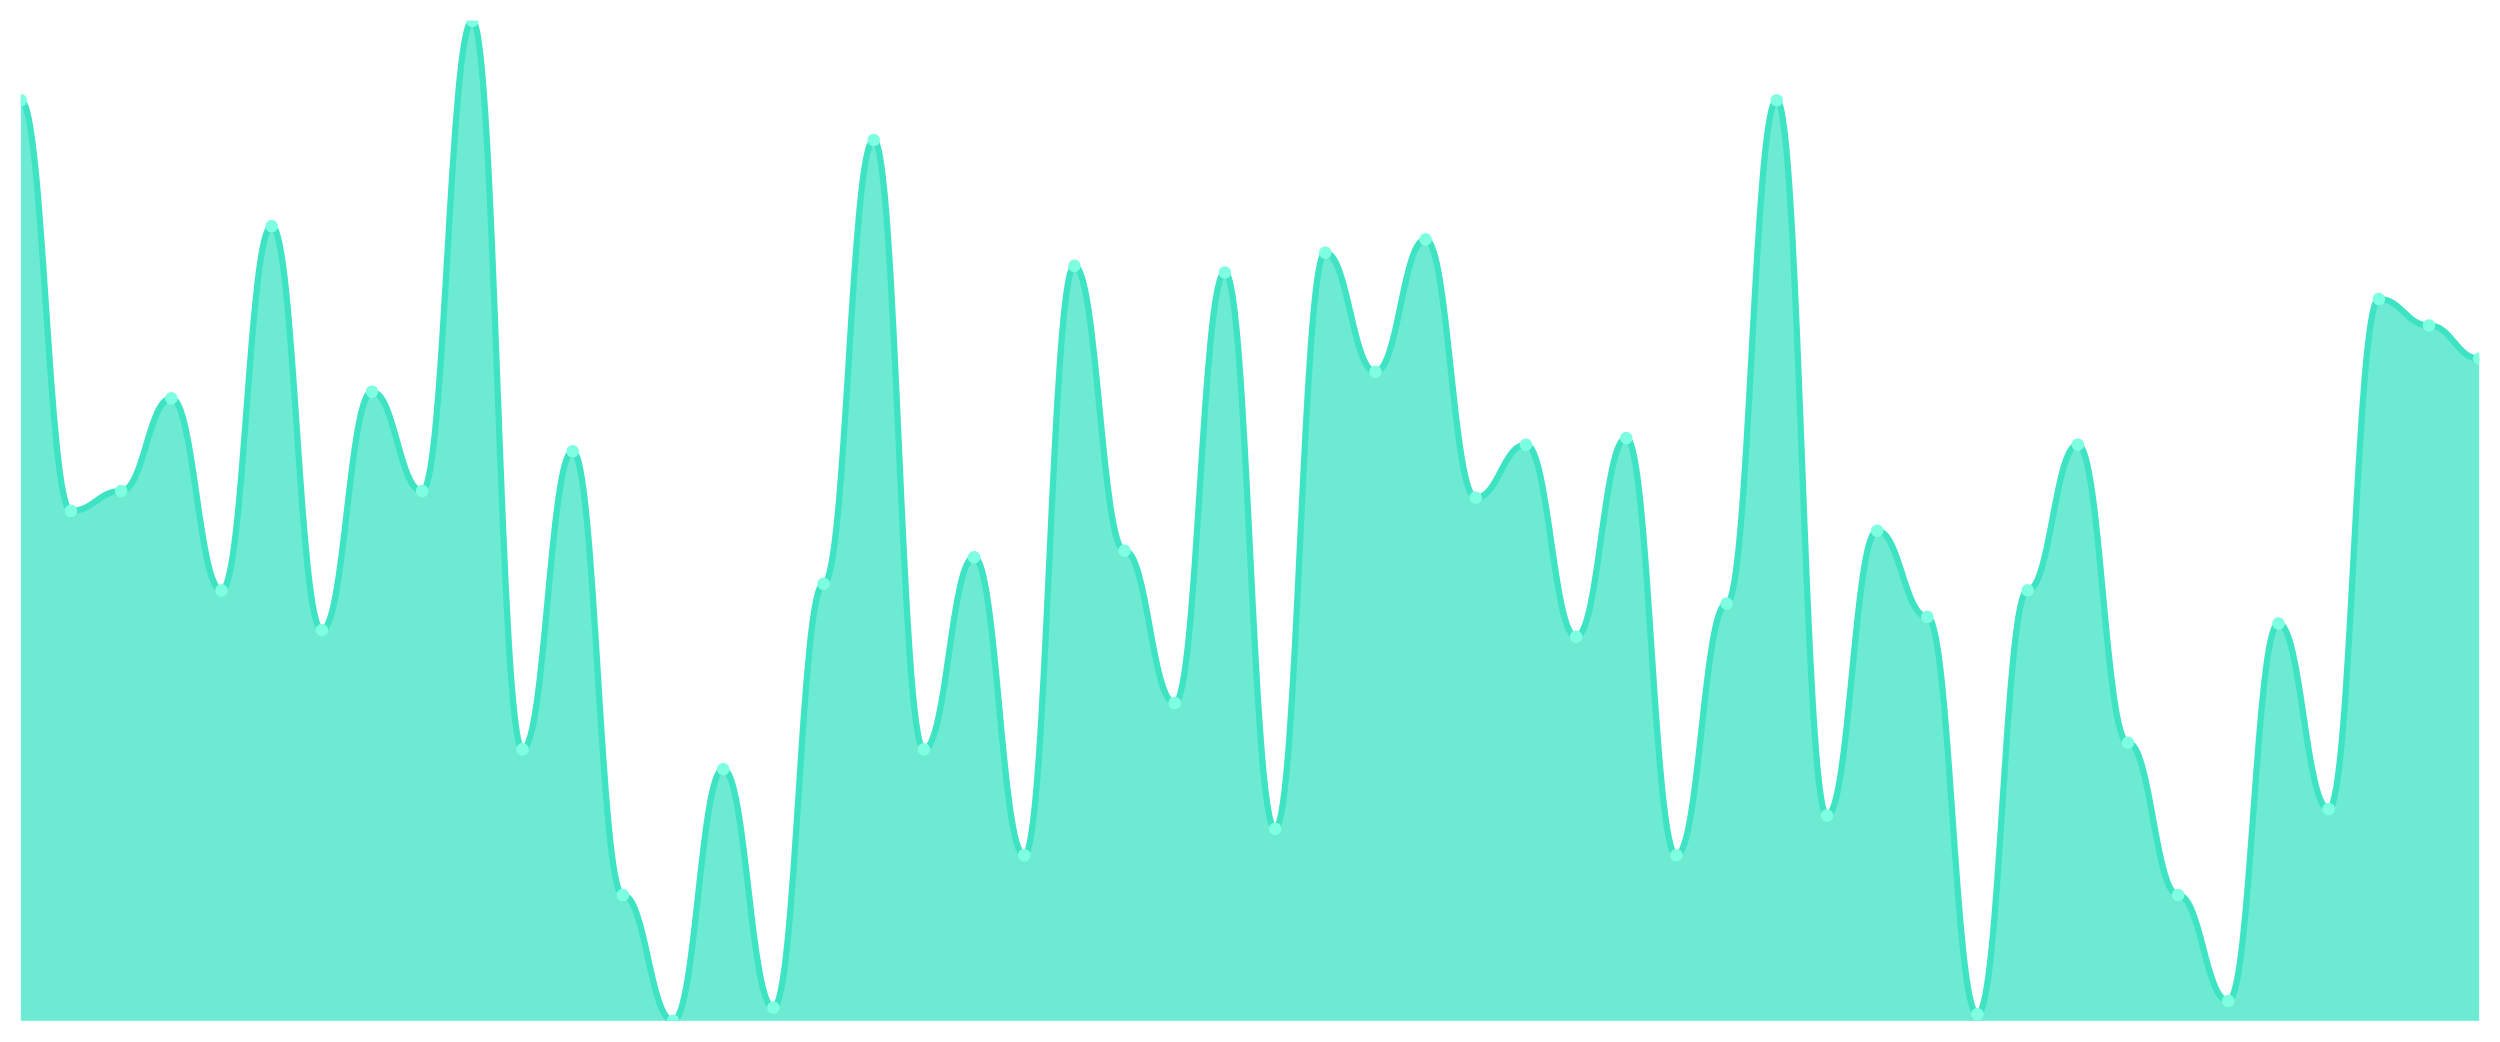
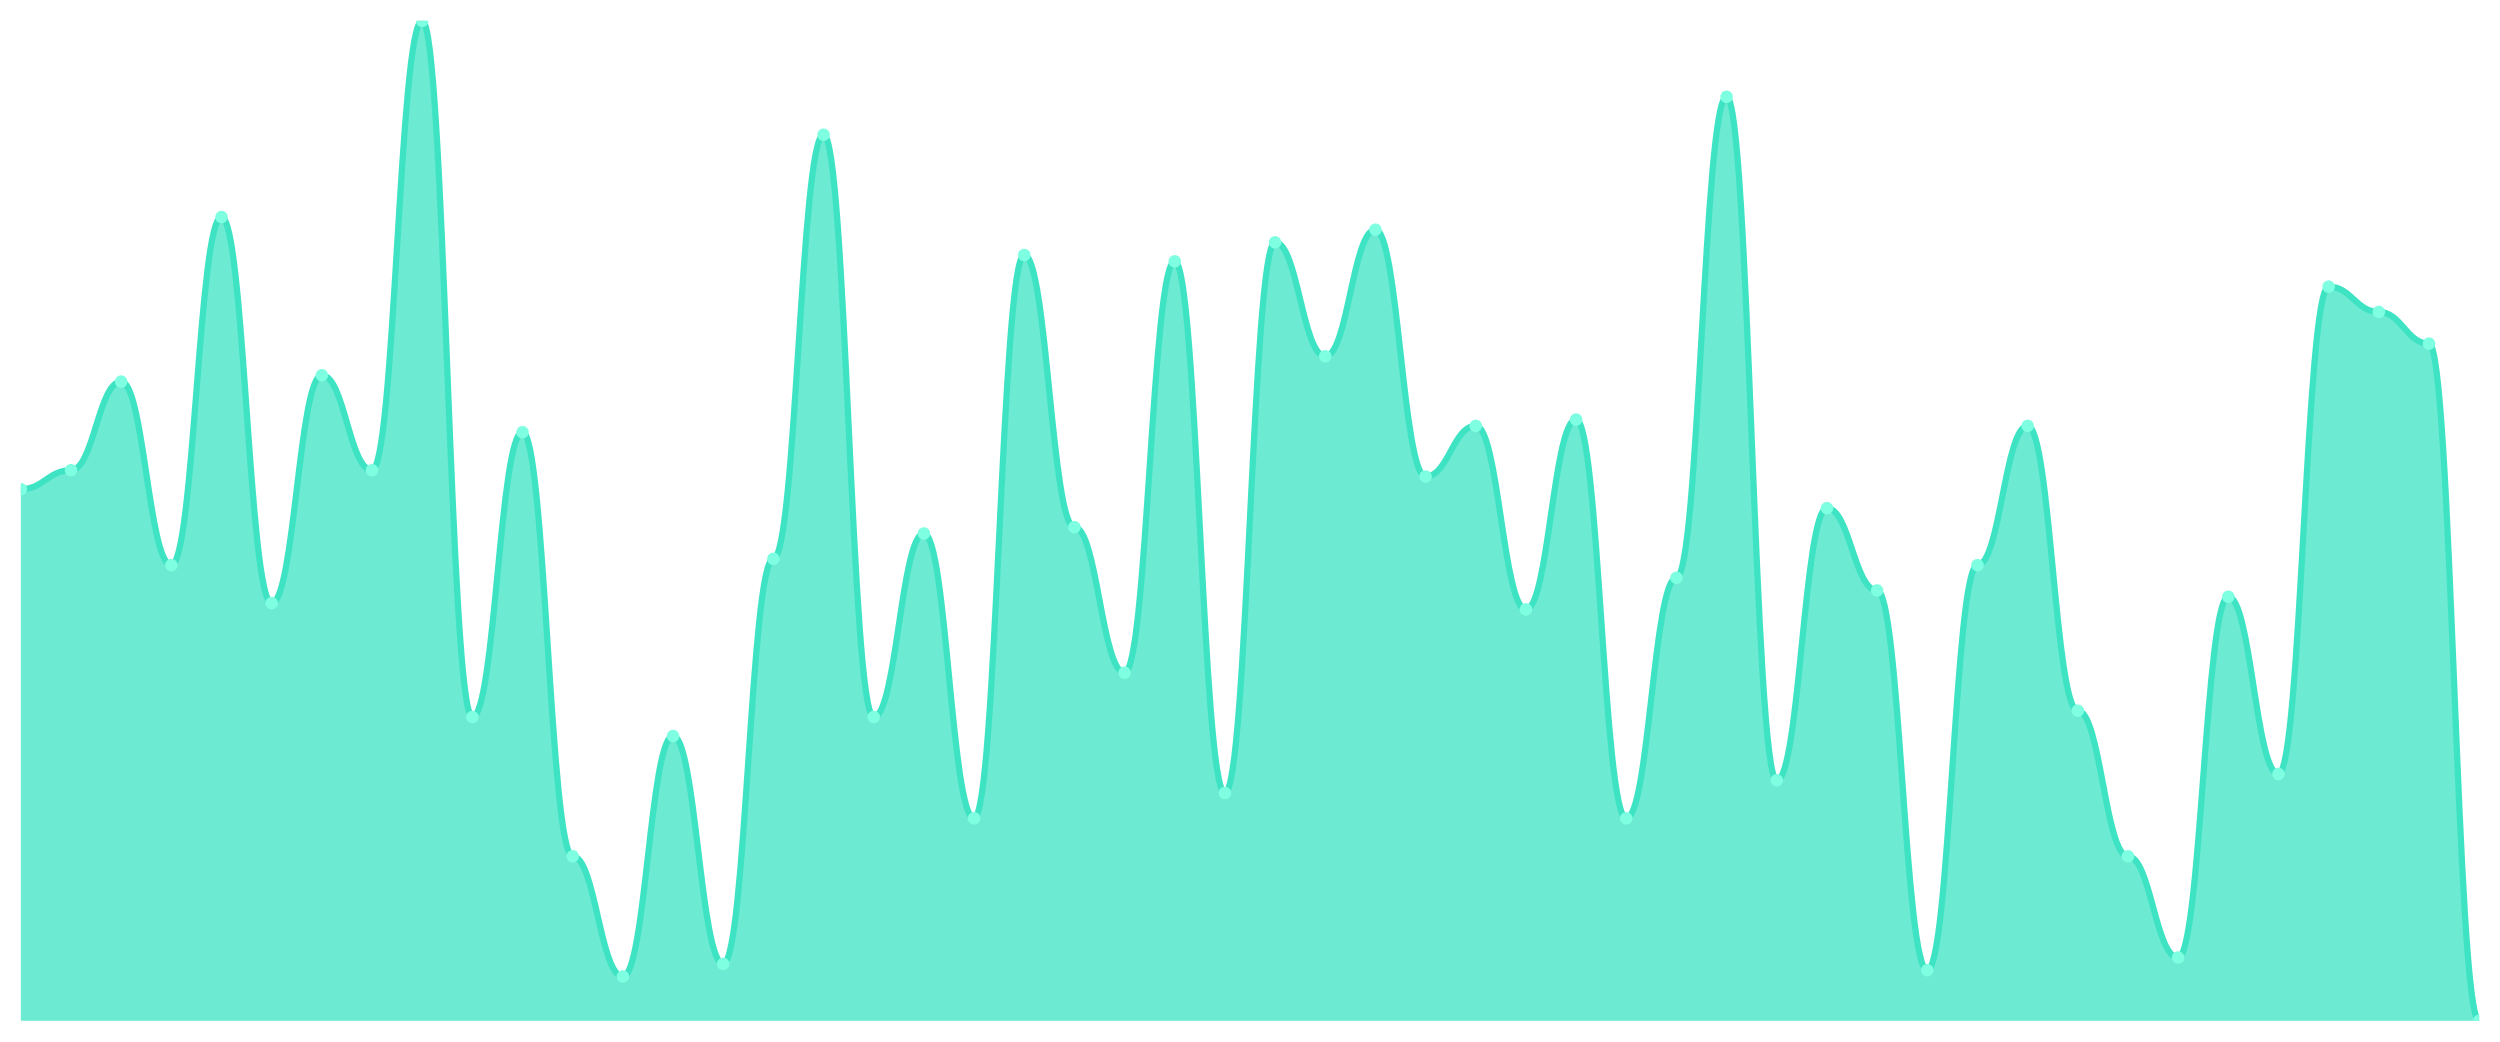
<svg xmlns="http://www.w3.org/2000/svg" viewBox="0 0 1200 500" width="1200" height="500">
  <defs>
    <clipPath id="c">
      <rect x="10" y="10" width="1180" height="480" />
    </clipPath>
  </defs>
  <rect width="1200" height="500" fill="none" />
  <g clip-path="url(#c)">
-     <path d="M 10,490 L 10,48.146 C 20.837,48.146 23.245,245.232 34.082,245.232 C 44.918,245.232 47.327,235.695 58.163,235.695 C 69,235.695 71.408,191.192 82.245,191.192 C 93.082,191.192 95.49,283.377 106.327,283.377 C 117.163,283.377 119.571,108.543 130.408,108.543 C 141.245,108.543 143.653,302.45 154.49,302.45 C 165.327,302.45 167.735,188.013 178.571,188.013 C 189.408,188.013 191.816,235.695 202.653,235.695 C 213.49,235.695 215.898,10 226.735,10 C 237.571,10 239.98,359.669 250.816,359.669 C 261.653,359.669 264.061,216.623 274.898,216.623 C 285.735,216.623 288.143,429.603 298.98,429.603 C 309.816,429.603 312.224,490 323.061,490 C 333.898,490 336.306,369.205 347.143,369.205 C 357.98,369.205 360.388,483.642 371.224,483.642 C 382.061,483.642 384.469,280.199 395.306,280.199 C 406.143,280.199 408.551,67.219 419.388,67.219 C 430.224,67.219 432.633,359.669 443.469,359.669 C 454.306,359.669 456.714,267.483 467.551,267.483 C 478.388,267.483 480.796,410.53 491.633,410.53 C 502.469,410.53 504.878,127.616 515.714,127.616 C 526.551,127.616 528.959,264.305 539.796,264.305 C 550.633,264.305 553.041,337.417 563.878,337.417 C 574.714,337.417 577.122,130.795 587.959,130.795 C 598.796,130.795 601.204,397.815 612.041,397.815 C 622.878,397.815 625.286,121.258 636.122,121.258 C 646.959,121.258 649.367,178.477 660.204,178.477 C 671.041,178.477 673.449,114.901 684.286,114.901 C 695.122,114.901 697.531,238.874 708.367,238.874 C 719.204,238.874 721.612,213.444 732.449,213.444 C 743.286,213.444 745.694,305.629 756.531,305.629 C 767.367,305.629 769.776,210.265 780.612,210.265 C 791.449,210.265 793.857,410.53 804.694,410.53 C 815.531,410.53 817.939,289.735 828.776,289.735 C 839.612,289.735 842.02,48.146 852.857,48.146 C 863.694,48.146 866.102,391.457 876.939,391.457 C 887.776,391.457 890.184,254.768 901.02,254.768 C 911.857,254.768 914.265,296.093 925.102,296.093 C 935.939,296.093 938.347,486.821 949.184,486.821 C 960.02,486.821 962.429,283.377 973.265,283.377 C 984.102,283.377 986.51,213.444 997.347,213.444 C 1008.184,213.444 1010.592,356.49 1021.429,356.49 C 1032.265,356.49 1034.673,429.603 1045.51,429.603 C 1056.347,429.603 1058.755,480.464 1069.592,480.464 C 1080.429,480.464 1082.837,299.272 1093.673,299.272 C 1104.51,299.272 1106.918,388.278 1117.755,388.278 C 1128.592,388.278 1131,143.51 1141.837,143.51 C 1152.673,143.51 1155.082,156.225 1165.918,156.225 C 1176.755,156.225 1179.163,172.119 1190,172.119 L 1190,490 Z" fill="rgba(61,227,195,0.75)" />
-     <path d="M 10,48.146 C 20.837,48.146 23.245,245.232 34.082,245.232 C 44.918,245.232 47.327,235.695 58.163,235.695 C 69,235.695 71.408,191.192 82.245,191.192 C 93.082,191.192 95.49,283.377 106.327,283.377 C 117.163,283.377 119.571,108.543 130.408,108.543 C 141.245,108.543 143.653,302.45 154.49,302.45 C 165.327,302.45 167.735,188.013 178.571,188.013 C 189.408,188.013 191.816,235.695 202.653,235.695 C 213.49,235.695 215.898,10 226.735,10 C 237.571,10 239.98,359.669 250.816,359.669 C 261.653,359.669 264.061,216.623 274.898,216.623 C 285.735,216.623 288.143,429.603 298.98,429.603 C 309.816,429.603 312.224,490 323.061,490 C 333.898,490 336.306,369.205 347.143,369.205 C 357.98,369.205 360.388,483.642 371.224,483.642 C 382.061,483.642 384.469,280.199 395.306,280.199 C 406.143,280.199 408.551,67.219 419.388,67.219 C 430.224,67.219 432.633,359.669 443.469,359.669 C 454.306,359.669 456.714,267.483 467.551,267.483 C 478.388,267.483 480.796,410.53 491.633,410.53 C 502.469,410.53 504.878,127.616 515.714,127.616 C 526.551,127.616 528.959,264.305 539.796,264.305 C 550.633,264.305 553.041,337.417 563.878,337.417 C 574.714,337.417 577.122,130.795 587.959,130.795 C 598.796,130.795 601.204,397.815 612.041,397.815 C 622.878,397.815 625.286,121.258 636.122,121.258 C 646.959,121.258 649.367,178.477 660.204,178.477 C 671.041,178.477 673.449,114.901 684.286,114.901 C 695.122,114.901 697.531,238.874 708.367,238.874 C 719.204,238.874 721.612,213.444 732.449,213.444 C 743.286,213.444 745.694,305.629 756.531,305.629 C 767.367,305.629 769.776,210.265 780.612,210.265 C 791.449,210.265 793.857,410.53 804.694,410.53 C 815.531,410.53 817.939,289.735 828.776,289.735 C 839.612,289.735 842.02,48.146 852.857,48.146 C 863.694,48.146 866.102,391.457 876.939,391.457 C 887.776,391.457 890.184,254.768 901.02,254.768 C 911.857,254.768 914.265,296.093 925.102,296.093 C 935.939,296.093 938.347,486.821 949.184,486.821 C 960.02,486.821 962.429,283.377 973.265,283.377 C 984.102,283.377 986.51,213.444 997.347,213.444 C 1008.184,213.444 1010.592,356.49 1021.429,356.49 C 1032.265,356.49 1034.673,429.603 1045.51,429.603 C 1056.347,429.603 1058.755,480.464 1069.592,480.464 C 1080.429,480.464 1082.837,299.272 1093.673,299.272 C 1104.51,299.272 1106.918,388.278 1117.755,388.278 C 1128.592,388.278 1131,143.51 1141.837,143.51 C 1152.673,143.51 1155.082,156.225 1165.918,156.225 C 1176.755,156.225 1179.163,172.119 1190,172.119" fill="none" stroke="#3de3c3" stroke-width="3" stroke-linecap="round" stroke-linejoin="round" />
-     <circle cx="10" cy="48.146" r="3" fill="#7fffe1" />
-     <circle cx="34.082" cy="245.232" r="3" fill="#7fffe1" />
-     <circle cx="58.163" cy="235.695" r="3" fill="#7fffe1" />
-     <circle cx="82.245" cy="191.192" r="3" fill="#7fffe1" />
-     <circle cx="106.327" cy="283.377" r="3" fill="#7fffe1" />
-     <circle cx="130.408" cy="108.543" r="3" fill="#7fffe1" />
-     <circle cx="154.49" cy="302.45" r="3" fill="#7fffe1" />
-     <circle cx="178.571" cy="188.013" r="3" fill="#7fffe1" />
-     <circle cx="202.653" cy="235.695" r="3" fill="#7fffe1" />
-     <circle cx="226.735" cy="10" r="3" fill="#7fffe1" />
-     <circle cx="250.816" cy="359.669" r="3" fill="#7fffe1" />
-     <circle cx="274.898" cy="216.623" r="3" fill="#7fffe1" />
-     <circle cx="298.98" cy="429.603" r="3" fill="#7fffe1" />
-     <circle cx="323.061" cy="490" r="3" fill="#7fffe1" />
-     <circle cx="347.143" cy="369.205" r="3" fill="#7fffe1" />
-     <circle cx="371.224" cy="483.642" r="3" fill="#7fffe1" />
-     <circle cx="395.306" cy="280.199" r="3" fill="#7fffe1" />
-     <circle cx="419.388" cy="67.219" r="3" fill="#7fffe1" />
-     <circle cx="443.469" cy="359.669" r="3" fill="#7fffe1" />
-     <circle cx="467.551" cy="267.483" r="3" fill="#7fffe1" />
-     <circle cx="491.633" cy="410.53" r="3" fill="#7fffe1" />
-     <circle cx="515.714" cy="127.616" r="3" fill="#7fffe1" />
-     <circle cx="539.796" cy="264.305" r="3" fill="#7fffe1" />
-     <circle cx="563.878" cy="337.417" r="3" fill="#7fffe1" />
-     <circle cx="587.959" cy="130.795" r="3" fill="#7fffe1" />
-     <circle cx="612.041" cy="397.815" r="3" fill="#7fffe1" />
-     <circle cx="636.122" cy="121.258" r="3" fill="#7fffe1" />
-     <circle cx="660.204" cy="178.477" r="3" fill="#7fffe1" />
-     <circle cx="684.286" cy="114.901" r="3" fill="#7fffe1" />
-     <circle cx="708.367" cy="238.874" r="3" fill="#7fffe1" />
-     <circle cx="732.449" cy="213.444" r="3" fill="#7fffe1" />
-     <circle cx="756.531" cy="305.629" r="3" fill="#7fffe1" />
-     <circle cx="780.612" cy="210.265" r="3" fill="#7fffe1" />
-     <circle cx="804.694" cy="410.53" r="3" fill="#7fffe1" />
-     <circle cx="828.776" cy="289.735" r="3" fill="#7fffe1" />
-     <circle cx="852.857" cy="48.146" r="3" fill="#7fffe1" />
-     <circle cx="876.939" cy="391.457" r="3" fill="#7fffe1" />
-     <circle cx="901.02" cy="254.768" r="3" fill="#7fffe1" />
-     <circle cx="925.102" cy="296.093" r="3" fill="#7fffe1" />
-     <circle cx="949.184" cy="486.821" r="3" fill="#7fffe1" />
-     <circle cx="973.265" cy="283.377" r="3" fill="#7fffe1" />
-     <circle cx="997.347" cy="213.444" r="3" fill="#7fffe1" />
-     <circle cx="1021.429" cy="356.49" r="3" fill="#7fffe1" />
-     <circle cx="1045.51" cy="429.603" r="3" fill="#7fffe1" />
-     <circle cx="1069.592" cy="480.464" r="3" fill="#7fffe1" />
-     <circle cx="1093.673" cy="299.272" r="3" fill="#7fffe1" />
-     <circle cx="1117.755" cy="388.278" r="3" fill="#7fffe1" />
-     <circle cx="1141.837" cy="143.51" r="3" fill="#7fffe1" />
-     <circle cx="1165.918" cy="156.225" r="3" fill="#7fffe1" />
-     <circle cx="1190" cy="172.119" r="3" fill="#7fffe1" />
+     <path d="M 10,490 L 10,234.81 C 20.837,234.81 23.245,225.696 34.082,225.696 C 44.918,225.696 47.327,183.165 58.163,183.165 C 69,183.165 71.408,271.266 82.245,271.266 C 93.082,271.266 95.49,104.177 106.327,104.177 C 117.163,104.177 119.571,289.494 130.408,289.494 C 141.245,289.494 143.653,180.127 154.49,180.127 C 165.327,180.127 167.735,225.696 178.571,225.696 C 189.408,225.696 191.816,10 202.653,10 C 213.49,10 215.898,344.177 226.735,344.177 C 237.571,344.177 239.98,207.468 250.816,207.468 C 261.653,207.468 264.061,411.013 274.898,411.013 C 285.735,411.013 288.143,468.734 298.98,468.734 C 309.816,468.734 312.224,353.291 323.061,353.291 C 333.898,353.291 336.306,462.658 347.143,462.658 C 357.98,462.658 360.388,268.228 371.224,268.228 C 382.061,268.228 384.469,64.684 395.306,64.684 C 406.143,64.684 408.551,344.177 419.388,344.177 C 430.224,344.177 432.633,256.076 443.469,256.076 C 454.306,256.076 456.714,392.785 467.551,392.785 C 478.388,392.785 480.796,122.405 491.633,122.405 C 502.469,122.405 504.878,253.038 515.714,253.038 C 526.551,253.038 528.959,322.911 539.796,322.911 C 550.633,322.911 553.041,125.443 563.878,125.443 C 574.714,125.443 577.122,380.633 587.959,380.633 C 598.796,380.633 601.204,116.329 612.041,116.329 C 622.878,116.329 625.286,171.013 636.122,171.013 C 646.959,171.013 649.367,110.253 660.204,110.253 C 671.041,110.253 673.449,228.734 684.286,228.734 C 695.122,228.734 697.531,204.43 708.367,204.43 C 719.204,204.43 721.612,292.532 732.449,292.532 C 743.286,292.532 745.694,201.392 756.531,201.392 C 767.367,201.392 769.776,392.785 780.612,392.785 C 791.449,392.785 793.857,277.342 804.694,277.342 C 815.531,277.342 817.939,46.456 828.776,46.456 C 839.612,46.456 842.02,374.557 852.857,374.557 C 863.694,374.557 866.102,243.924 876.939,243.924 C 887.776,243.924 890.184,283.418 901.02,283.418 C 911.857,283.418 914.265,465.696 925.102,465.696 C 935.939,465.696 938.347,271.266 949.184,271.266 C 960.02,271.266 962.429,204.43 973.265,204.43 C 984.102,204.43 986.51,341.139 997.347,341.139 C 1008.184,341.139 1010.592,411.013 1021.429,411.013 C 1032.265,411.013 1034.673,459.62 1045.51,459.62 C 1056.347,459.62 1058.755,286.456 1069.592,286.456 C 1080.429,286.456 1082.837,371.519 1093.673,371.519 C 1104.51,371.519 1106.918,137.595 1117.755,137.595 C 1128.592,137.595 1131,149.747 1141.837,149.747 C 1152.673,149.747 1155.082,164.937 1165.918,164.937 C 1176.755,164.937 1179.163,490 1190,490 L 1190,490 Z" fill="rgba(61,227,195,0.75)" />
+     <path d="M 10,234.81 C 20.837,234.81 23.245,225.696 34.082,225.696 C 44.918,225.696 47.327,183.165 58.163,183.165 C 69,183.165 71.408,271.266 82.245,271.266 C 93.082,271.266 95.49,104.177 106.327,104.177 C 117.163,104.177 119.571,289.494 130.408,289.494 C 141.245,289.494 143.653,180.127 154.49,180.127 C 165.327,180.127 167.735,225.696 178.571,225.696 C 189.408,225.696 191.816,10 202.653,10 C 213.49,10 215.898,344.177 226.735,344.177 C 237.571,344.177 239.98,207.468 250.816,207.468 C 261.653,207.468 264.061,411.013 274.898,411.013 C 285.735,411.013 288.143,468.734 298.98,468.734 C 309.816,468.734 312.224,353.291 323.061,353.291 C 333.898,353.291 336.306,462.658 347.143,462.658 C 357.98,462.658 360.388,268.228 371.224,268.228 C 382.061,268.228 384.469,64.684 395.306,64.684 C 406.143,64.684 408.551,344.177 419.388,344.177 C 430.224,344.177 432.633,256.076 443.469,256.076 C 454.306,256.076 456.714,392.785 467.551,392.785 C 478.388,392.785 480.796,122.405 491.633,122.405 C 502.469,122.405 504.878,253.038 515.714,253.038 C 526.551,253.038 528.959,322.911 539.796,322.911 C 550.633,322.911 553.041,125.443 563.878,125.443 C 574.714,125.443 577.122,380.633 587.959,380.633 C 598.796,380.633 601.204,116.329 612.041,116.329 C 622.878,116.329 625.286,171.013 636.122,171.013 C 646.959,171.013 649.367,110.253 660.204,110.253 C 671.041,110.253 673.449,228.734 684.286,228.734 C 695.122,228.734 697.531,204.43 708.367,204.43 C 719.204,204.43 721.612,292.532 732.449,292.532 C 743.286,292.532 745.694,201.392 756.531,201.392 C 767.367,201.392 769.776,392.785 780.612,392.785 C 791.449,392.785 793.857,277.342 804.694,277.342 C 815.531,277.342 817.939,46.456 828.776,46.456 C 839.612,46.456 842.02,374.557 852.857,374.557 C 863.694,374.557 866.102,243.924 876.939,243.924 C 887.776,243.924 890.184,283.418 901.02,283.418 C 911.857,283.418 914.265,465.696 925.102,465.696 C 935.939,465.696 938.347,271.266 949.184,271.266 C 960.02,271.266 962.429,204.43 973.265,204.43 C 984.102,204.43 986.51,341.139 997.347,341.139 C 1008.184,341.139 1010.592,411.013 1021.429,411.013 C 1032.265,411.013 1034.673,459.62 1045.51,459.62 C 1056.347,459.62 1058.755,286.456 1069.592,286.456 C 1080.429,286.456 1082.837,371.519 1093.673,371.519 C 1104.51,371.519 1106.918,137.595 1117.755,137.595 C 1128.592,137.595 1131,149.747 1141.837,149.747 C 1152.673,149.747 1155.082,164.937 1165.918,164.937 C 1176.755,164.937 1179.163,490 1190,490" fill="none" stroke="#3de3c3" stroke-width="3" stroke-linecap="round" stroke-linejoin="round" />
+     <circle cx="10" cy="234.81" r="3" fill="#7fffe1" />
+     <circle cx="34.082" cy="225.696" r="3" fill="#7fffe1" />
+     <circle cx="58.163" cy="183.165" r="3" fill="#7fffe1" />
+     <circle cx="82.245" cy="271.266" r="3" fill="#7fffe1" />
+     <circle cx="106.327" cy="104.177" r="3" fill="#7fffe1" />
+     <circle cx="130.408" cy="289.494" r="3" fill="#7fffe1" />
+     <circle cx="154.49" cy="180.127" r="3" fill="#7fffe1" />
+     <circle cx="178.571" cy="225.696" r="3" fill="#7fffe1" />
+     <circle cx="202.653" cy="10" r="3" fill="#7fffe1" />
+     <circle cx="226.735" cy="344.177" r="3" fill="#7fffe1" />
+     <circle cx="250.816" cy="207.468" r="3" fill="#7fffe1" />
+     <circle cx="274.898" cy="411.013" r="3" fill="#7fffe1" />
+     <circle cx="298.98" cy="468.734" r="3" fill="#7fffe1" />
+     <circle cx="323.061" cy="353.291" r="3" fill="#7fffe1" />
+     <circle cx="347.143" cy="462.658" r="3" fill="#7fffe1" />
+     <circle cx="371.224" cy="268.228" r="3" fill="#7fffe1" />
+     <circle cx="395.306" cy="64.684" r="3" fill="#7fffe1" />
+     <circle cx="419.388" cy="344.177" r="3" fill="#7fffe1" />
+     <circle cx="443.469" cy="256.076" r="3" fill="#7fffe1" />
+     <circle cx="467.551" cy="392.785" r="3" fill="#7fffe1" />
+     <circle cx="491.633" cy="122.405" r="3" fill="#7fffe1" />
+     <circle cx="515.714" cy="253.038" r="3" fill="#7fffe1" />
+     <circle cx="539.796" cy="322.911" r="3" fill="#7fffe1" />
+     <circle cx="563.878" cy="125.443" r="3" fill="#7fffe1" />
+     <circle cx="587.959" cy="380.633" r="3" fill="#7fffe1" />
+     <circle cx="612.041" cy="116.329" r="3" fill="#7fffe1" />
+     <circle cx="636.122" cy="171.013" r="3" fill="#7fffe1" />
+     <circle cx="660.204" cy="110.253" r="3" fill="#7fffe1" />
+     <circle cx="684.286" cy="228.734" r="3" fill="#7fffe1" />
+     <circle cx="708.367" cy="204.43" r="3" fill="#7fffe1" />
+     <circle cx="732.449" cy="292.532" r="3" fill="#7fffe1" />
+     <circle cx="756.531" cy="201.392" r="3" fill="#7fffe1" />
+     <circle cx="780.612" cy="392.785" r="3" fill="#7fffe1" />
+     <circle cx="804.694" cy="277.342" r="3" fill="#7fffe1" />
+     <circle cx="828.776" cy="46.456" r="3" fill="#7fffe1" />
+     <circle cx="852.857" cy="374.557" r="3" fill="#7fffe1" />
+     <circle cx="876.939" cy="243.924" r="3" fill="#7fffe1" />
+     <circle cx="901.02" cy="283.418" r="3" fill="#7fffe1" />
+     <circle cx="925.102" cy="465.696" r="3" fill="#7fffe1" />
+     <circle cx="949.184" cy="271.266" r="3" fill="#7fffe1" />
+     <circle cx="973.265" cy="204.43" r="3" fill="#7fffe1" />
+     <circle cx="997.347" cy="341.139" r="3" fill="#7fffe1" />
+     <circle cx="1021.429" cy="411.013" r="3" fill="#7fffe1" />
+     <circle cx="1045.51" cy="459.62" r="3" fill="#7fffe1" />
+     <circle cx="1069.592" cy="286.456" r="3" fill="#7fffe1" />
+     <circle cx="1093.673" cy="371.519" r="3" fill="#7fffe1" />
+     <circle cx="1117.755" cy="137.595" r="3" fill="#7fffe1" />
+     <circle cx="1141.837" cy="149.747" r="3" fill="#7fffe1" />
+     <circle cx="1165.918" cy="164.937" r="3" fill="#7fffe1" />
+     <circle cx="1190" cy="490" r="3" fill="#7fffe1" />
  </g>
</svg>
